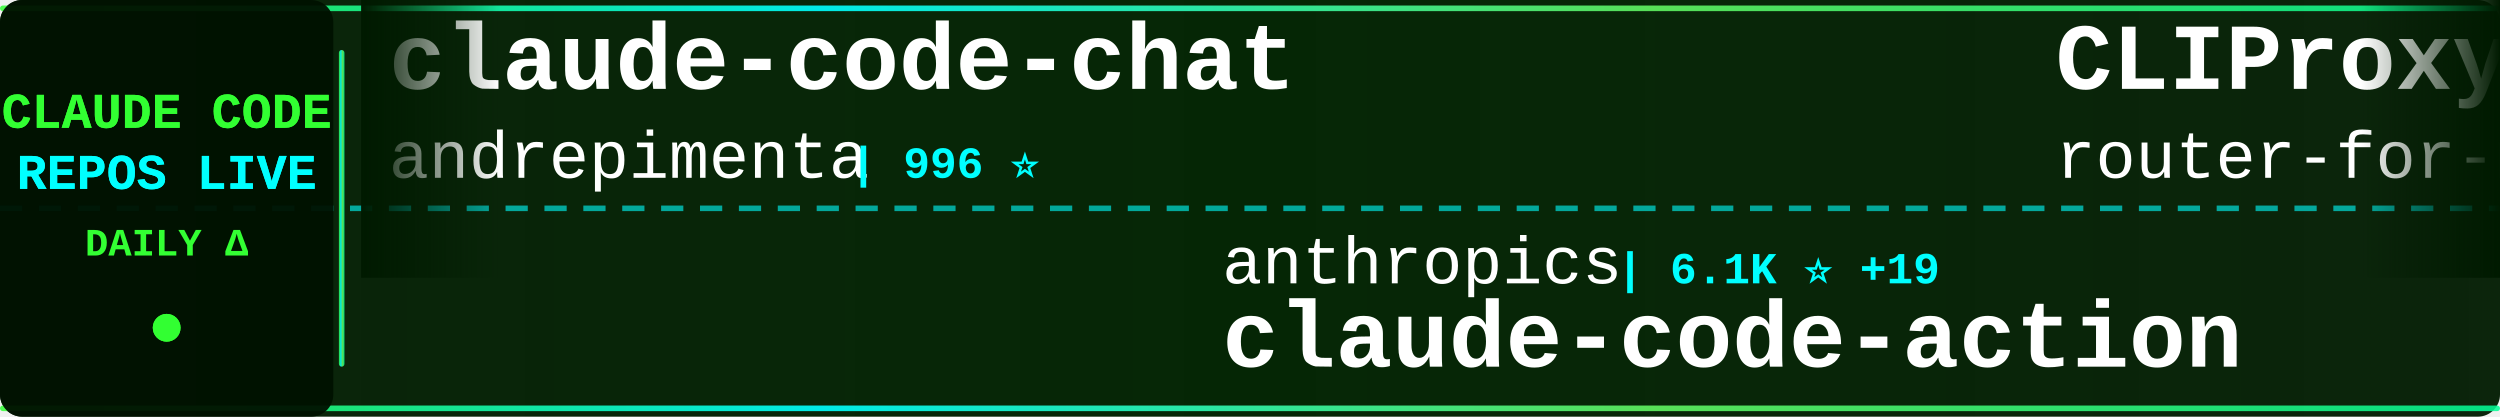
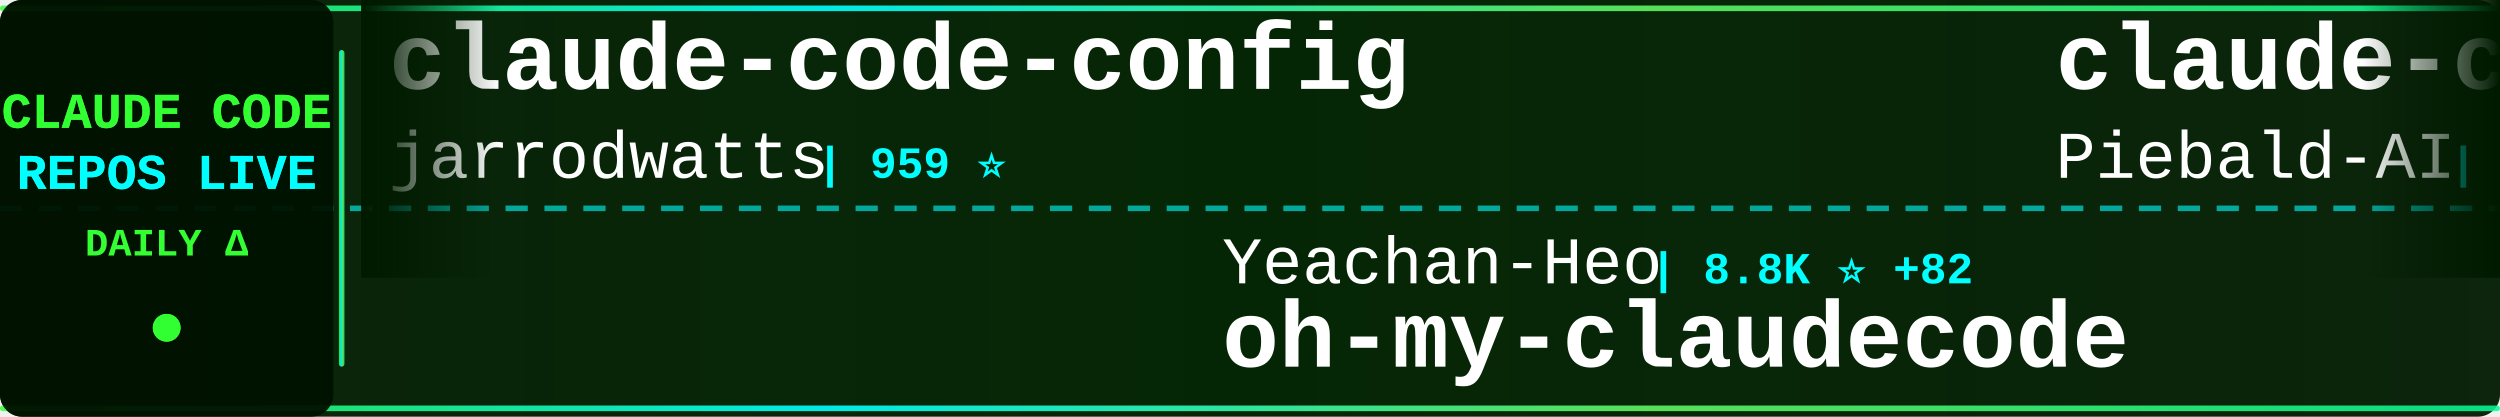
<svg xmlns="http://www.w3.org/2000/svg" width="900" height="150">
  <defs>
    <linearGradient id="tickerBg" x1="0%" y1="0%" x2="100%" y2="0%">
      <stop offset="0%" style="stop-color:#001a00;stop-opacity:0.95" />
      <stop offset="50%" style="stop-color:#002200;stop-opacity:0.98" />
      <stop offset="100%" style="stop-color:#001a00;stop-opacity:0.95" />
    </linearGradient>
    <linearGradient id="borderGrad" x1="0%" y1="0%" x2="100%" y2="0%">
      <stop offset="0%" style="stop-color:#33ff33;stop-opacity:0.85">
        <animate attributeName="stop-opacity" values="0.85;1;0.85" dur="2s" repeatCount="indefinite" />
      </stop>
      <stop offset="33%" style="stop-color:#00ffff;stop-opacity:0.9">
        <animate attributeName="stop-opacity" values="0.9;1;0.9" dur="2.2s" repeatCount="indefinite" />
      </stop>
      <stop offset="66%" style="stop-color:#66ff66;stop-opacity:0.85">
        <animate attributeName="stop-opacity" values="0.85;1;0.85" dur="1.8s" repeatCount="indefinite" />
      </stop>
      <stop offset="100%" style="stop-color:#00ff99;stop-opacity:0.85">
        <animate attributeName="stop-opacity" values="0.85;1;0.85" dur="2s" repeatCount="indefinite" />
      </stop>
    </linearGradient>
    <filter id="textGlow">
      <feGaussianBlur stdDeviation="0.1" result="coloredBlur" />
      <feMerge>
        <feMergeNode in="coloredBlur" />
        <feMergeNode in="SourceGraphic" />
      </feMerge>
    </filter>
    <filter id="metricGlow">
      <feGaussianBlur stdDeviation="0.2" result="coloredBlur" />
      <feMerge>
        <feMergeNode in="coloredBlur" />
        <feMergeNode in="SourceGraphic" />
      </feMerge>
    </filter>
    <linearGradient id="leftFade" x1="0%" y1="0%" x2="100%" y2="0%">
      <stop offset="0%" style="stop-color:#001a00;stop-opacity:1" />
      <stop offset="100%" style="stop-color:#001a00;stop-opacity:0" />
    </linearGradient>
    <linearGradient id="rightFade" x1="0%" y1="0%" x2="100%" y2="0%">
      <stop offset="0%" style="stop-color:#001a00;stop-opacity:0" />
      <stop offset="100%" style="stop-color:#001a00;stop-opacity:1" />
    </linearGradient>
  </defs>
  <rect width="900" height="150" fill="url(#tickerBg)" rx="8" />
  <rect x="0" y="2" width="900" height="2" fill="url(#borderGrad)" rx="1" />
  <rect x="0" y="146" width="900" height="2" fill="url(#borderGrad)" rx="1" />
  <line x1="0" y1="75" x2="900" y2="75" stroke="#00ffff" stroke-width="2" stroke-dasharray="8 6" opacity="0.6" />
  <rect x="0" y="0" width="120" height="150" fill="#001100" opacity="0.95" rx="8" />
  <text x="60" y="46" font-family="'Courier New', monospace" font-size="18" font-weight="bold" fill="#33ff33" text-anchor="middle" filter="url(#textGlow)">
    CLAUDE CODE
  </text>
  <text x="60" y="68" font-family="'Courier New', monospace" font-size="18" font-weight="bold" fill="#00ffff" text-anchor="middle" filter="url(#textGlow)">
    REPOS LIVE
  </text>
  <text x="60" y="92" font-family="'Courier New', monospace" font-size="14" font-weight="bold" fill="#33ff33" text-anchor="middle">
    DAILY Δ
  </text>
  <circle cx="60" cy="118" r="5" fill="#33ff33" filter="url(#metricGlow)">
    <animate attributeName="r" values="4;6;4" dur="1.5s" repeatCount="indefinite" />
    <animate attributeName="opacity" values="0.6;1;0.6" dur="1.5s" repeatCount="indefinite" />
  </circle>
  <rect x="122" y="18" width="2" height="114" fill="url(#borderGrad)" rx="1" />
  <clipPath id="tickerClip">
    <rect x="130" y="0" width="770" height="150" />
  </clipPath>
  <g clip-path="url(#tickerClip)">
    <g id="tickerItems">
      <animateTransform attributeName="transform" attributeType="XML" type="translate" from="0 0" to="-3000 0" dur="54s" repeatCount="indefinite" />
      <g transform="translate(0, 0)">
-         <text x="140" y="32" font-family="'Courier New', monospace" font-size="34" font-weight="bold" fill="#ffffff">claude-code-chat</text>
-         <text x="140" y="64" font-family="'Courier New', monospace" font-size="24" font-weight="normal" fill="#ffffff" opacity="1.0">andrepimenta</text>
-         <text x="306" y="64" font-family="'Courier New', monospace" font-size="16" font-weight="bold" fill="#00ffff"> | 996 ⭐</text>
+         <text x="140" y="32" font-family="'Courier New', monospace" font-size="34" font-weight="bold" fill="#ffffff">claude-code-config</text>
+         <text x="140" y="64" font-family="'Courier New', monospace" font-size="24" font-weight="normal" fill="#ffffff" opacity="1.0">jarrodwatts</text>
+         <text x="294" y="64" font-family="'Courier New', monospace" font-size="16" font-weight="bold" fill="#00ffff"> | 959 ⭐</text>
      </g>
      <g transform="translate(300, 0)">
-         <text x="140" y="102" font-family="'Courier New', monospace" font-size="24" font-weight="normal" fill="#ffffff" opacity="1.0">anthropics</text>
-         <text x="282" y="102" font-family="'Courier New', monospace" font-size="16" font-weight="bold" fill="#00ffff"> | 6.1K ⭐ +19</text>
-         <text x="140" y="132" font-family="'Courier New', monospace" font-size="34" font-weight="bold" fill="#ffffff">claude-code-action</text>
+         <text x="140" y="102" font-family="'Courier New', monospace" font-size="24" font-weight="normal" fill="#ffffff" opacity="1.0">Yeachan-Heo</text>
+         <text x="294" y="102" font-family="'Courier New', monospace" font-size="16" font-weight="bold" fill="#00ffff"> | 8.8K ⭐ +82</text>
+         <text x="140" y="132" font-family="'Courier New', monospace" font-size="34" font-weight="bold" fill="#ffffff">oh-my-claudecode</text>
      </g>
      <g transform="translate(600, 0)">
-         <text x="140" y="32" font-family="'Courier New', monospace" font-size="34" font-weight="bold" fill="#ffffff">CLIProxyAPI</text>
-         <text x="140" y="64" font-family="'Courier New', monospace" font-size="24" font-weight="normal" fill="#ffffff" opacity="1.0">router-for-me</text>
-         <text x="318" y="64" font-family="'Courier New', monospace" font-size="16" font-weight="bold" fill="#00ffff"> | 14.2K ⭐ +260</text>
+         <text x="140" y="32" font-family="'Courier New', monospace" font-size="34" font-weight="bold" fill="#ffffff">claude-code-system-promp...</text>
+         <text x="140" y="64" font-family="'Courier New', monospace" font-size="24" font-weight="normal" fill="#ffffff" opacity="1.0">Piebald-AI</text>
+         <text x="282" y="64" font-family="'Courier New', monospace" font-size="16" font-weight="bold" fill="#00ffff"> | 5.5K ⭐ +46</text>
      </g>
      <g transform="translate(900, 0)">
-         <text x="140" y="102" font-family="'Courier New', monospace" font-size="24" font-weight="normal" fill="#ffffff" opacity="1.0">peterkrueck</text>
-         <text x="294" y="102" font-family="'Courier New', monospace" font-size="16" font-weight="bold" fill="#00ffff"> | 1.3K ⭐ +1</text>
-         <text x="140" y="132" font-family="'Courier New', monospace" font-size="34" font-weight="bold" fill="#ffffff">Claude-Code-Development-...</text>
+         <text x="140" y="102" font-family="'Courier New', monospace" font-size="24" font-weight="normal" fill="#ffffff" opacity="1.0">eyaltoledano</text>
+         <text x="306" y="102" font-family="'Courier New', monospace" font-size="16" font-weight="bold" fill="#00ffff"> | 25.8K ⭐ +14</text>
+         <text x="140" y="132" font-family="'Courier New', monospace" font-size="34" font-weight="bold" fill="#ffffff">claude-task-master</text>
      </g>
      <g transform="translate(1200, 0)">
-         <text x="140" y="32" font-family="'Courier New', monospace" font-size="34" font-weight="bold" fill="#ffffff">my-claude-code-setup</text>
-         <text x="140" y="64" font-family="'Courier New', monospace" font-size="24" font-weight="normal" fill="#ffffff" opacity="1.0">centminmod</text>
-         <text x="282" y="64" font-family="'Courier New', monospace" font-size="16" font-weight="bold" fill="#00ffff"> | 1.9K ⭐</text>
+         <text x="140" y="32" font-family="'Courier New', monospace" font-size="34" font-weight="bold" fill="#ffffff">Claude-Code-Development-...</text>
+         <text x="140" y="64" font-family="'Courier New', monospace" font-size="24" font-weight="normal" fill="#ffffff" opacity="1.0">peterkrueck</text>
+         <text x="294" y="64" font-family="'Courier New', monospace" font-size="16" font-weight="bold" fill="#00ffff"> | 1.3K ⭐</text>
      </g>
      <g transform="translate(1500, 0)">
-         <text x="140" y="102" font-family="'Courier New', monospace" font-size="24" font-weight="normal" fill="#ffffff" opacity="1.0">anthropics</text>
-         <text x="282" y="102" font-family="'Courier New', monospace" font-size="16" font-weight="bold" fill="#00ffff"> | 74.9K ⭐ +317</text>
-         <text x="140" y="132" font-family="'Courier New', monospace" font-size="34" font-weight="bold" fill="#ffffff">claude-code</text>
+         <text x="140" y="102" font-family="'Courier New', monospace" font-size="24" font-weight="normal" fill="#ffffff" opacity="1.0">Njengah</text>
+         <text x="246" y="102" font-family="'Courier New', monospace" font-size="16" font-weight="bold" fill="#00ffff"> | 1.4K ⭐ +5</text>
+         <text x="140" y="132" font-family="'Courier New', monospace" font-size="34" font-weight="bold" fill="#ffffff">claude-code-cheat-sheet</text>
      </g>
      <g transform="translate(1800, 0)">
-         <text x="140" y="32" font-family="'Courier New', monospace" font-size="34" font-weight="bold" fill="#ffffff">claude-code-telegram</text>
-         <text x="140" y="64" font-family="'Courier New', monospace" font-size="24" font-weight="normal" fill="#ffffff" opacity="1.0">RichardAtCT</text>
-         <text x="294" y="64" font-family="'Courier New', monospace" font-size="16" font-weight="bold" fill="#00ffff"> | 2.0K ⭐ +15</text>
+         <text x="140" y="32" font-family="'Courier New', monospace" font-size="34" font-weight="bold" fill="#ffffff">claude-code.nvim</text>
+         <text x="140" y="64" font-family="'Courier New', monospace" font-size="24" font-weight="normal" fill="#ffffff" opacity="1.0">greggh</text>
+         <text x="234" y="64" font-family="'Courier New', monospace" font-size="16" font-weight="bold" fill="#00ffff"> | 1.9K ⭐ +4</text>
      </g>
      <g transform="translate(2100, 0)">
-         <text x="140" y="102" font-family="'Courier New', monospace" font-size="24" font-weight="normal" fill="#ffffff" opacity="1.0">upstash</text>
-         <text x="246" y="102" font-family="'Courier New', monospace" font-size="16" font-weight="bold" fill="#00ffff"> | 48.0K ⭐ +99</text>
-         <text x="140" y="132" font-family="'Courier New', monospace" font-size="34" font-weight="bold" fill="#ffffff">context7</text>
+         <text x="140" y="102" font-family="'Courier New', monospace" font-size="24" font-weight="normal" fill="#ffffff" opacity="1.0">ComposioHQ</text>
+         <text x="282" y="102" font-family="'Courier New', monospace" font-size="16" font-weight="bold" fill="#00ffff"> | 41.7K ⭐ +295</text>
+         <text x="140" y="132" font-family="'Courier New', monospace" font-size="34" font-weight="bold" fill="#ffffff">awesome-claude-skills</text>
      </g>
      <g transform="translate(2400, 0)">
-         <text x="140" y="32" font-family="'Courier New', monospace" font-size="34" font-weight="bold" fill="#ffffff">claude-code-guide</text>
-         <text x="140" y="64" font-family="'Courier New', monospace" font-size="24" font-weight="normal" fill="#ffffff" opacity="1.0">Cranot</text>
-         <text x="234" y="64" font-family="'Courier New', monospace" font-size="16" font-weight="bold" fill="#00ffff"> | 2.4K ⭐</text>
+         <text x="140" y="32" font-family="'Courier New', monospace" font-size="34" font-weight="bold" fill="#ffffff">Claude-Code</text>
+         <text x="140" y="64" font-family="'Courier New', monospace" font-size="24" font-weight="normal" fill="#ffffff" opacity="1.0">lyconear</text>
+         <text x="258" y="64" font-family="'Courier New', monospace" font-size="16" font-weight="bold" fill="#00ffff"> | 4 ⭐</text>
      </g>
      <g transform="translate(2700, 0)">
-         <text x="140" y="102" font-family="'Courier New', monospace" font-size="24" font-weight="normal" fill="#ffffff" opacity="1.0">zhukunpenglinyutong</text>
-         <text x="390" y="102" font-family="'Courier New', monospace" font-size="16" font-weight="bold" fill="#00ffff"> | 1.6K ⭐ +13</text>
-         <text x="140" y="132" font-family="'Courier New', monospace" font-size="34" font-weight="bold" fill="#ffffff">idea-claude-code-gui</text>
+         <text x="140" y="102" font-family="'Courier New', monospace" font-size="24" font-weight="normal" fill="#ffffff" opacity="1.0">anthropics</text>
+         <text x="282" y="102" font-family="'Courier New', monospace" font-size="16" font-weight="bold" fill="#00ffff"> | 595 ⭐ +1</text>
+         <text x="140" y="132" font-family="'Courier New', monospace" font-size="34" font-weight="bold" fill="#ffffff">claude-code-base-action</text>
      </g>
      <g transform="translate(3000, 0)">
-         <text x="140" y="32" font-family="'Courier New', monospace" font-size="34" font-weight="bold" fill="#ffffff">claude-code-chat</text>
-         <text x="140" y="64" font-family="'Courier New', monospace" font-size="24" font-weight="normal" fill="#ffffff" opacity="1.0">andrepimenta</text>
-         <text x="306" y="64" font-family="'Courier New', monospace" font-size="16" font-weight="bold" fill="#00ffff"> | 996 ⭐</text>
+         <text x="140" y="32" font-family="'Courier New', monospace" font-size="34" font-weight="bold" fill="#ffffff">claude-code-config</text>
+         <text x="140" y="64" font-family="'Courier New', monospace" font-size="24" font-weight="normal" fill="#ffffff" opacity="1.0">jarrodwatts</text>
+         <text x="294" y="64" font-family="'Courier New', monospace" font-size="16" font-weight="bold" fill="#00ffff"> | 959 ⭐</text>
      </g>
      <g transform="translate(3300, 0)">
-         <text x="140" y="102" font-family="'Courier New', monospace" font-size="24" font-weight="normal" fill="#ffffff" opacity="1.0">anthropics</text>
-         <text x="282" y="102" font-family="'Courier New', monospace" font-size="16" font-weight="bold" fill="#00ffff"> | 6.1K ⭐ +19</text>
-         <text x="140" y="132" font-family="'Courier New', monospace" font-size="34" font-weight="bold" fill="#ffffff">claude-code-action</text>
+         <text x="140" y="102" font-family="'Courier New', monospace" font-size="24" font-weight="normal" fill="#ffffff" opacity="1.0">Yeachan-Heo</text>
+         <text x="294" y="102" font-family="'Courier New', monospace" font-size="16" font-weight="bold" fill="#00ffff"> | 8.8K ⭐ +82</text>
+         <text x="140" y="132" font-family="'Courier New', monospace" font-size="34" font-weight="bold" fill="#ffffff">oh-my-claudecode</text>
      </g>
      <g transform="translate(3600, 0)">
-         <text x="140" y="32" font-family="'Courier New', monospace" font-size="34" font-weight="bold" fill="#ffffff">CLIProxyAPI</text>
-         <text x="140" y="64" font-family="'Courier New', monospace" font-size="24" font-weight="normal" fill="#ffffff" opacity="1.0">router-for-me</text>
-         <text x="318" y="64" font-family="'Courier New', monospace" font-size="16" font-weight="bold" fill="#00ffff"> | 14.2K ⭐ +260</text>
+         <text x="140" y="32" font-family="'Courier New', monospace" font-size="34" font-weight="bold" fill="#ffffff">claude-code-system-promp...</text>
+         <text x="140" y="64" font-family="'Courier New', monospace" font-size="24" font-weight="normal" fill="#ffffff" opacity="1.0">Piebald-AI</text>
+         <text x="282" y="64" font-family="'Courier New', monospace" font-size="16" font-weight="bold" fill="#00ffff"> | 5.5K ⭐ +46</text>
      </g>
      <g transform="translate(3900, 0)">
-         <text x="140" y="102" font-family="'Courier New', monospace" font-size="24" font-weight="normal" fill="#ffffff" opacity="1.0">peterkrueck</text>
-         <text x="294" y="102" font-family="'Courier New', monospace" font-size="16" font-weight="bold" fill="#00ffff"> | 1.3K ⭐ +1</text>
-         <text x="140" y="132" font-family="'Courier New', monospace" font-size="34" font-weight="bold" fill="#ffffff">Claude-Code-Development-...</text>
+         <text x="140" y="102" font-family="'Courier New', monospace" font-size="24" font-weight="normal" fill="#ffffff" opacity="1.0">eyaltoledano</text>
+         <text x="306" y="102" font-family="'Courier New', monospace" font-size="16" font-weight="bold" fill="#00ffff"> | 25.8K ⭐ +14</text>
+         <text x="140" y="132" font-family="'Courier New', monospace" font-size="34" font-weight="bold" fill="#ffffff">claude-task-master</text>
      </g>
    </g>
  </g>
  <rect x="130" y="0" width="50" height="100" fill="url(#leftFade)" />
  <rect x="850" y="0" width="50" height="100" fill="url(#rightFade)" />
</svg>
